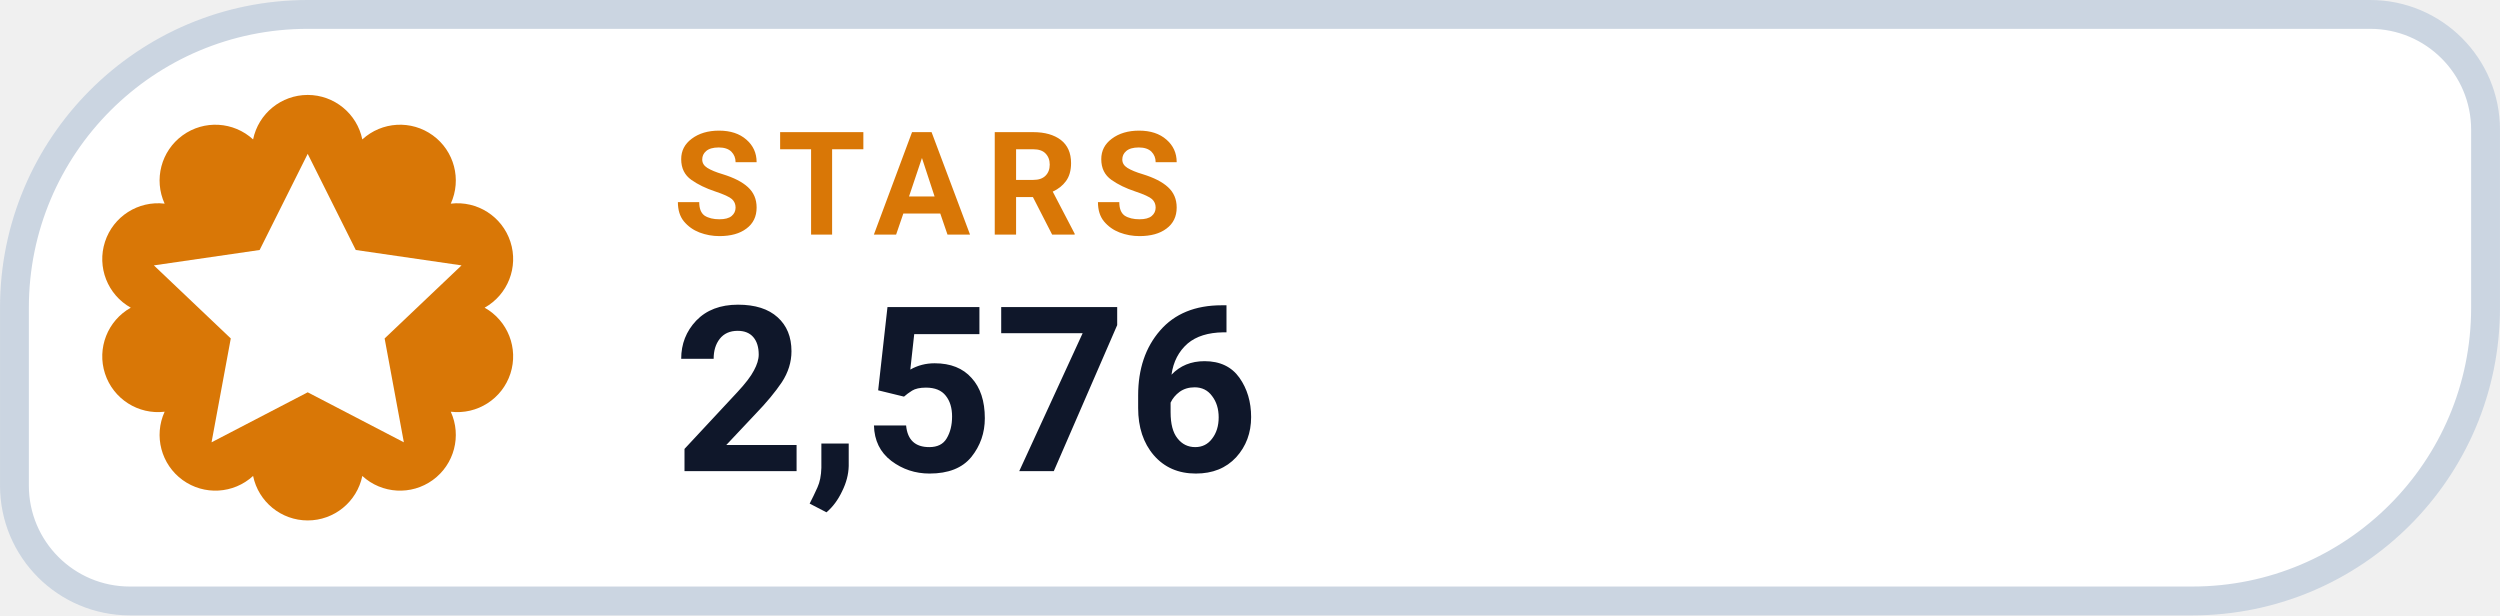
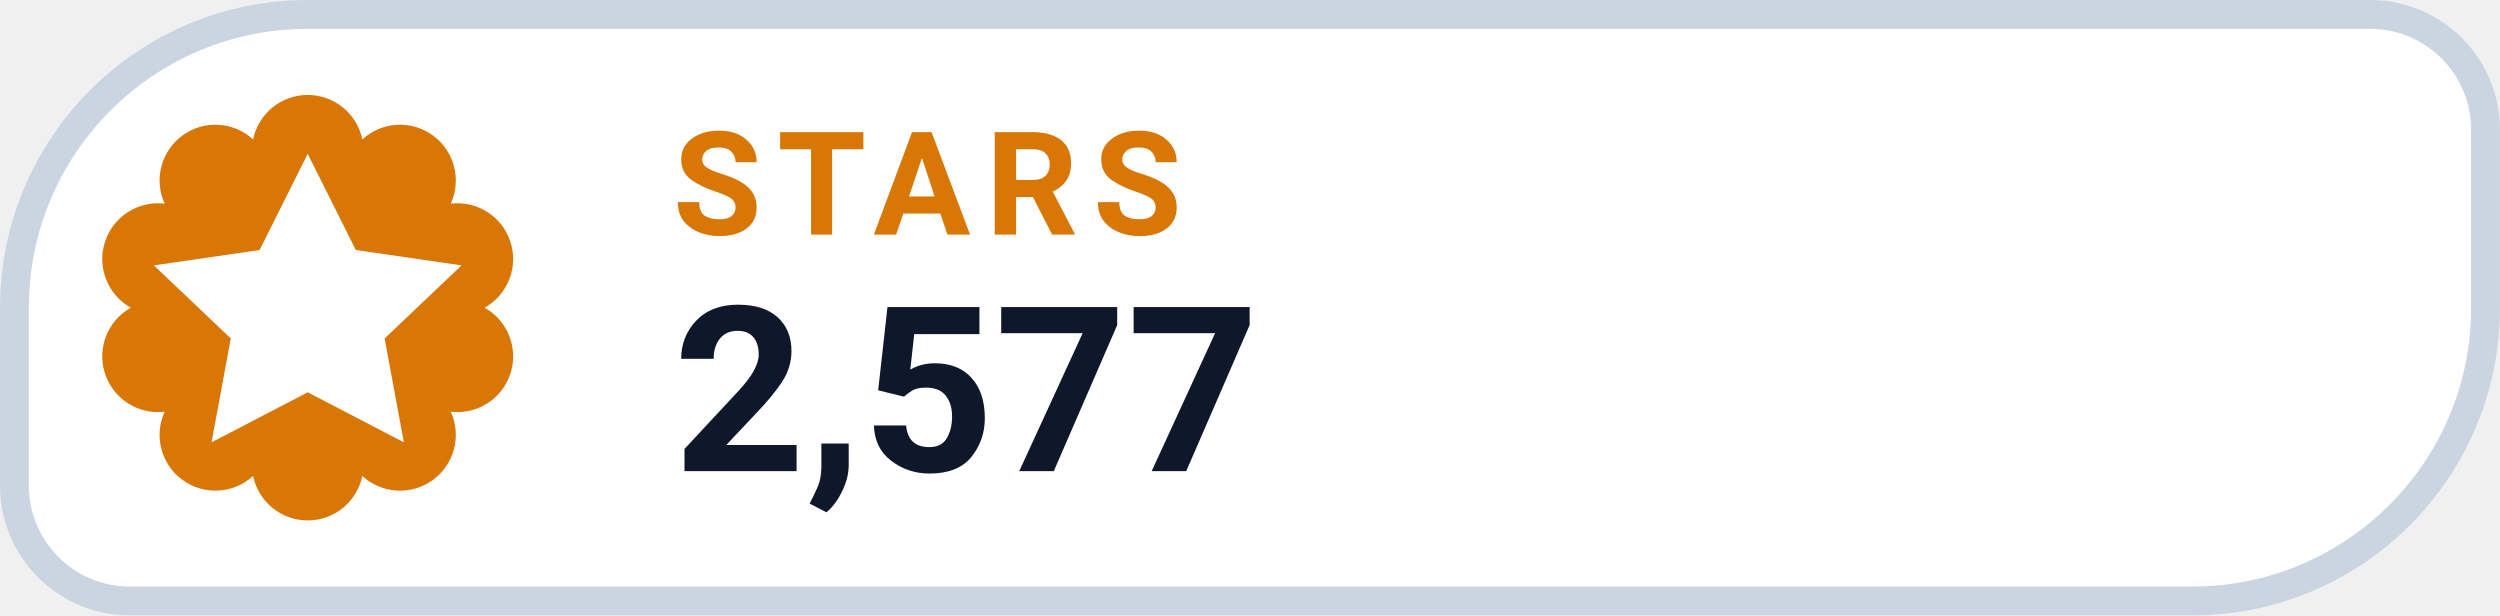
- <svg xmlns="http://www.w3.org/2000/svg" width="126" height="31.015" viewBox="0 0 130 32" role="img" aria-label="STARS 2,576">
+ <svg xmlns="http://www.w3.org/2000/svg" width="126" height="31.015" viewBox="0 0 130 32" role="img" aria-label="STARS 2,577">
  <path d="M 16.00 0.75 H 123.25 A 6.00 6.00 0 0 1 129.25 6.75 V 16.00 A 15.25 15.25 0 0 1 114.00 31.25 H 6.75 A 6.00 6.00 0 0 1 0.75 25.25 V 16.00 A 15.25 15.25 0 0 1 16.00 0.75 Z" fill="#FFFFFF" stroke="#CBD5E1" stroke-width="1.5" />
  <path d="M 13.16 7.25 A 2.90 2.90 0 0 1 18.84 7.25 A 2.90 2.90 0 0 1 23.44 10.59 A 2.90 2.90 0 0 1 25.20 16.00 A 2.90 2.90 0 0 1 23.44 21.41 A 2.90 2.90 0 0 1 18.84 24.75 A 2.90 2.90 0 0 1 13.16 24.75 A 2.90 2.90 0 0 1 8.56 21.41 A 2.90 2.90 0 0 1 6.80 16.00 A 2.90 2.90 0 0 1 8.56 10.59 A 2.90 2.90 0 0 1 13.16 7.25 Z" fill="#D97706" />
  <g transform="translate(16 16)" style="color:#FFFFFF;">
    <path d="M0 -8 l2.5 5 5.5 .8 -4 3.8 1 5.4 -5 -2.6 -5 2.6 1 -5.4 -4 -3.8 5.5 -.8 Z" fill="currentColor" />
  </g>
  <text x="35" y="12.2" fill="#D97706" font-family="-apple-system,BlinkMacSystemFont,'Segoe UI',Roboto,Helvetica,Arial,sans-serif" font-size="7.5" font-weight="700" letter-spacing=".8">STARS</text>
-   <text x="35" y="24.5" fill="#0F172A" font-family="-apple-system,BlinkMacSystemFont,'Segoe UI',Roboto,Helvetica,Arial,sans-serif" font-size="12" font-weight="750">2,576</text>
+   <text x="35" y="24.5" fill="#0F172A" font-family="-apple-system,BlinkMacSystemFont,'Segoe UI',Roboto,Helvetica,Arial,sans-serif" font-size="12" font-weight="750">2,577</text>
</svg>
